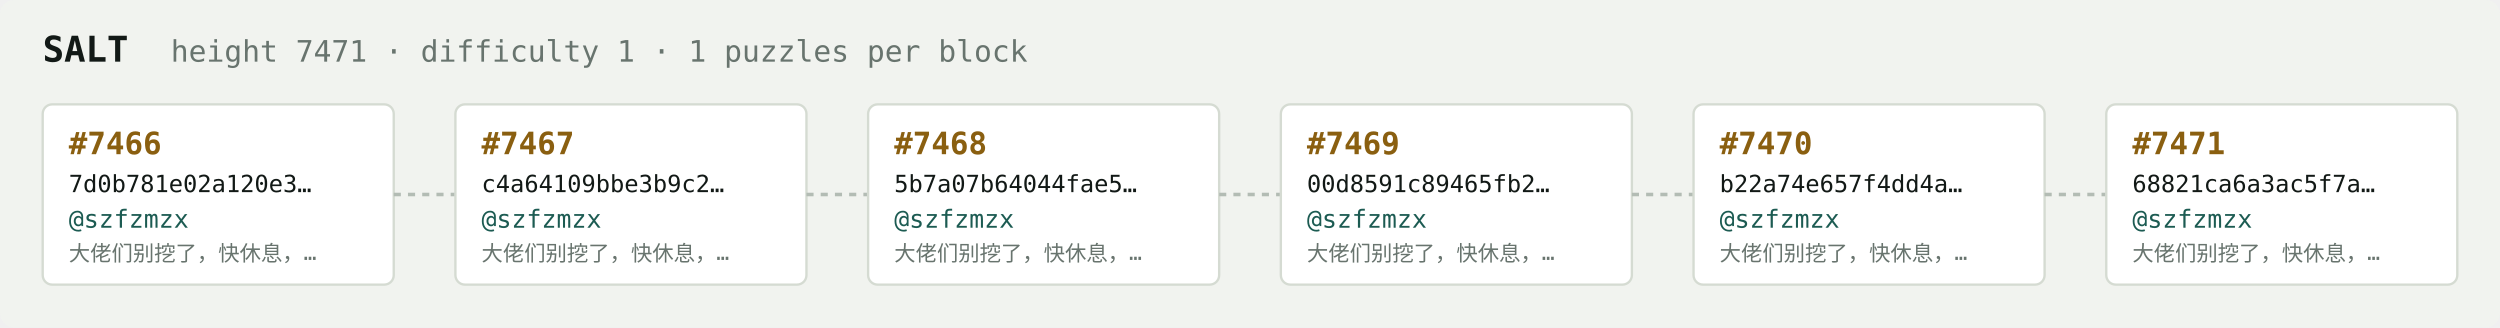
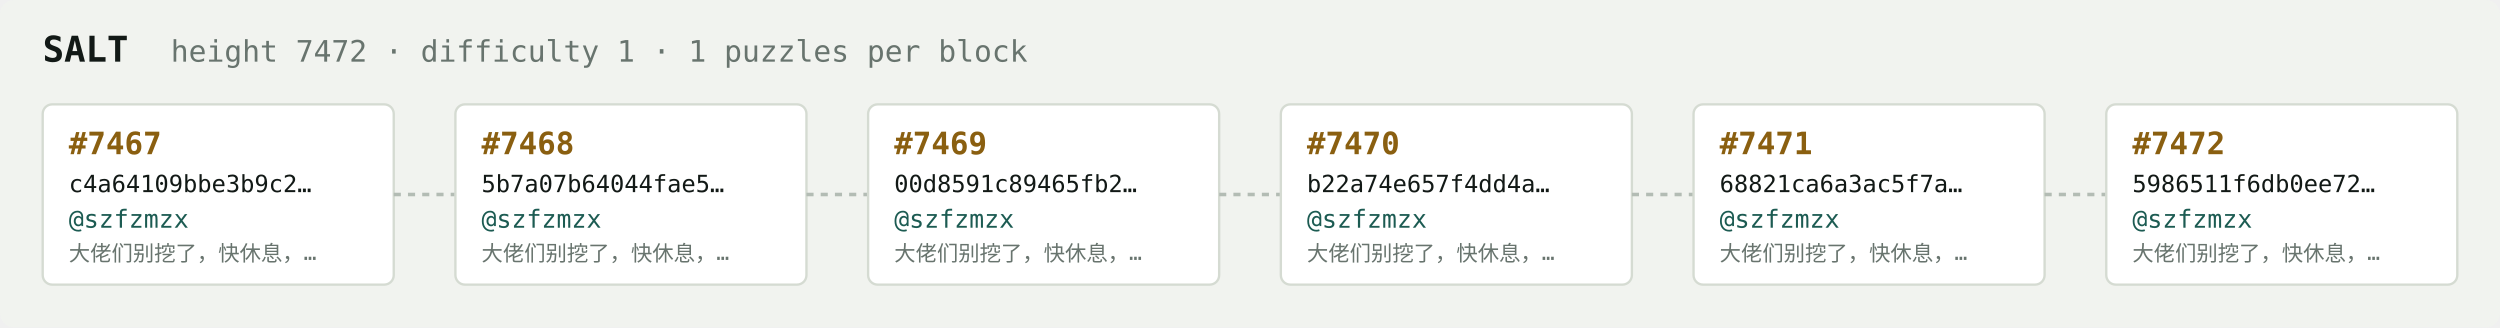
<svg xmlns="http://www.w3.org/2000/svg" width="1054" height="138" viewBox="0 0 1054 138" font-family="ui-monospace,SFMono-Regular,Menlo,monospace">
  <rect fill="#f1f3ef" width="1054" height="138" rx="6" />
  <text x="18" y="26" fill="#121916" font-size="15" font-weight="700">SALT</text>
-   <text x="72" y="26" fill="#68746e" font-size="12.5">height 7471 · difficulty 1 · 1 puzzles per block</text>
+   <text x="72" y="26" fill="#68746e" font-size="12.5">height 7472 · difficulty 1 · 1 puzzles per block</text>
  <rect x="18" y="44" width="148" height="76" rx="4" fill="#ffffff" stroke="#d5dbd2" stroke-width="1" />
-   <text x="29" y="65" fill="#8a5f10" font-size="13" font-weight="700">#7466</text>
-   <text x="29" y="81" fill="#121916" font-size="10">7d0b781e02a120e3…</text>
+   <text x="29" y="65" fill="#8a5f10" font-size="13" font-weight="700">#7467</text>
+   <text x="29" y="81" fill="#121916" font-size="10">c4a64109bbe3b9c2…</text>
  <text x="29" y="96" fill="#1c5b52" font-size="10.5">@szfzmzx</text>
  <text x="29" y="110" fill="#68746e" font-size="9">大佬们别挖了，快休息，…</text>
  <line x1="166" y1="82.0" x2="192" y2="82.0" stroke="#b3bcb4" stroke-width="1.5" stroke-dasharray="3 3" />
  <rect x="192" y="44" width="148" height="76" rx="4" fill="#ffffff" stroke="#d5dbd2" stroke-width="1" />
-   <text x="203" y="65" fill="#8a5f10" font-size="13" font-weight="700">#7467</text>
-   <text x="203" y="81" fill="#121916" font-size="10">c4a64109bbe3b9c2…</text>
+   <text x="203" y="65" fill="#8a5f10" font-size="13" font-weight="700">#7468</text>
+   <text x="203" y="81" fill="#121916" font-size="10">5b7a07b64044fae5…</text>
  <text x="203" y="96" fill="#1c5b52" font-size="10.5">@szfzmzx</text>
  <text x="203" y="110" fill="#68746e" font-size="9">大佬们别挖了，快休息，…</text>
  <line x1="340" y1="82.0" x2="366" y2="82.0" stroke="#b3bcb4" stroke-width="1.5" stroke-dasharray="3 3" />
  <rect x="366" y="44" width="148" height="76" rx="4" fill="#ffffff" stroke="#d5dbd2" stroke-width="1" />
-   <text x="377" y="65" fill="#8a5f10" font-size="13" font-weight="700">#7468</text>
-   <text x="377" y="81" fill="#121916" font-size="10">5b7a07b64044fae5…</text>
+   <text x="377" y="65" fill="#8a5f10" font-size="13" font-weight="700">#7469</text>
+   <text x="377" y="81" fill="#121916" font-size="10">00d8591c89465fb2…</text>
  <text x="377" y="96" fill="#1c5b52" font-size="10.5">@szfzmzx</text>
  <text x="377" y="110" fill="#68746e" font-size="9">大佬们别挖了，快休息，…</text>
  <line x1="514" y1="82.0" x2="540" y2="82.0" stroke="#b3bcb4" stroke-width="1.5" stroke-dasharray="3 3" />
  <rect x="540" y="44" width="148" height="76" rx="4" fill="#ffffff" stroke="#d5dbd2" stroke-width="1" />
-   <text x="551" y="65" fill="#8a5f10" font-size="13" font-weight="700">#7469</text>
-   <text x="551" y="81" fill="#121916" font-size="10">00d8591c89465fb2…</text>
+   <text x="551" y="65" fill="#8a5f10" font-size="13" font-weight="700">#7470</text>
+   <text x="551" y="81" fill="#121916" font-size="10">b22a74e657f4dd4a…</text>
  <text x="551" y="96" fill="#1c5b52" font-size="10.5">@szfzmzx</text>
  <text x="551" y="110" fill="#68746e" font-size="9">大佬们别挖了，快休息，…</text>
  <line x1="688" y1="82.0" x2="714" y2="82.0" stroke="#b3bcb4" stroke-width="1.5" stroke-dasharray="3 3" />
  <rect x="714" y="44" width="148" height="76" rx="4" fill="#ffffff" stroke="#d5dbd2" stroke-width="1" />
-   <text x="725" y="65" fill="#8a5f10" font-size="13" font-weight="700">#7470</text>
-   <text x="725" y="81" fill="#121916" font-size="10">b22a74e657f4dd4a…</text>
+   <text x="725" y="65" fill="#8a5f10" font-size="13" font-weight="700">#7471</text>
+   <text x="725" y="81" fill="#121916" font-size="10">68821ca6a3ac5f7a…</text>
  <text x="725" y="96" fill="#1c5b52" font-size="10.5">@szfzmzx</text>
  <text x="725" y="110" fill="#68746e" font-size="9">大佬们别挖了，快休息，…</text>
  <line x1="862" y1="82.0" x2="888" y2="82.0" stroke="#b3bcb4" stroke-width="1.5" stroke-dasharray="3 3" />
  <rect x="888" y="44" width="148" height="76" rx="4" fill="#ffffff" stroke="#d5dbd2" stroke-width="1" />
-   <text x="899" y="65" fill="#8a5f10" font-size="13" font-weight="700">#7471</text>
-   <text x="899" y="81" fill="#121916" font-size="10">68821ca6a3ac5f7a…</text>
+   <text x="899" y="65" fill="#8a5f10" font-size="13" font-weight="700">#7472</text>
+   <text x="899" y="81" fill="#121916" font-size="10">5986511f6db0ee72…</text>
  <text x="899" y="96" fill="#1c5b52" font-size="10.5">@szfzmzx</text>
  <text x="899" y="110" fill="#68746e" font-size="9">大佬们别挖了，快休息，…</text>
</svg>
